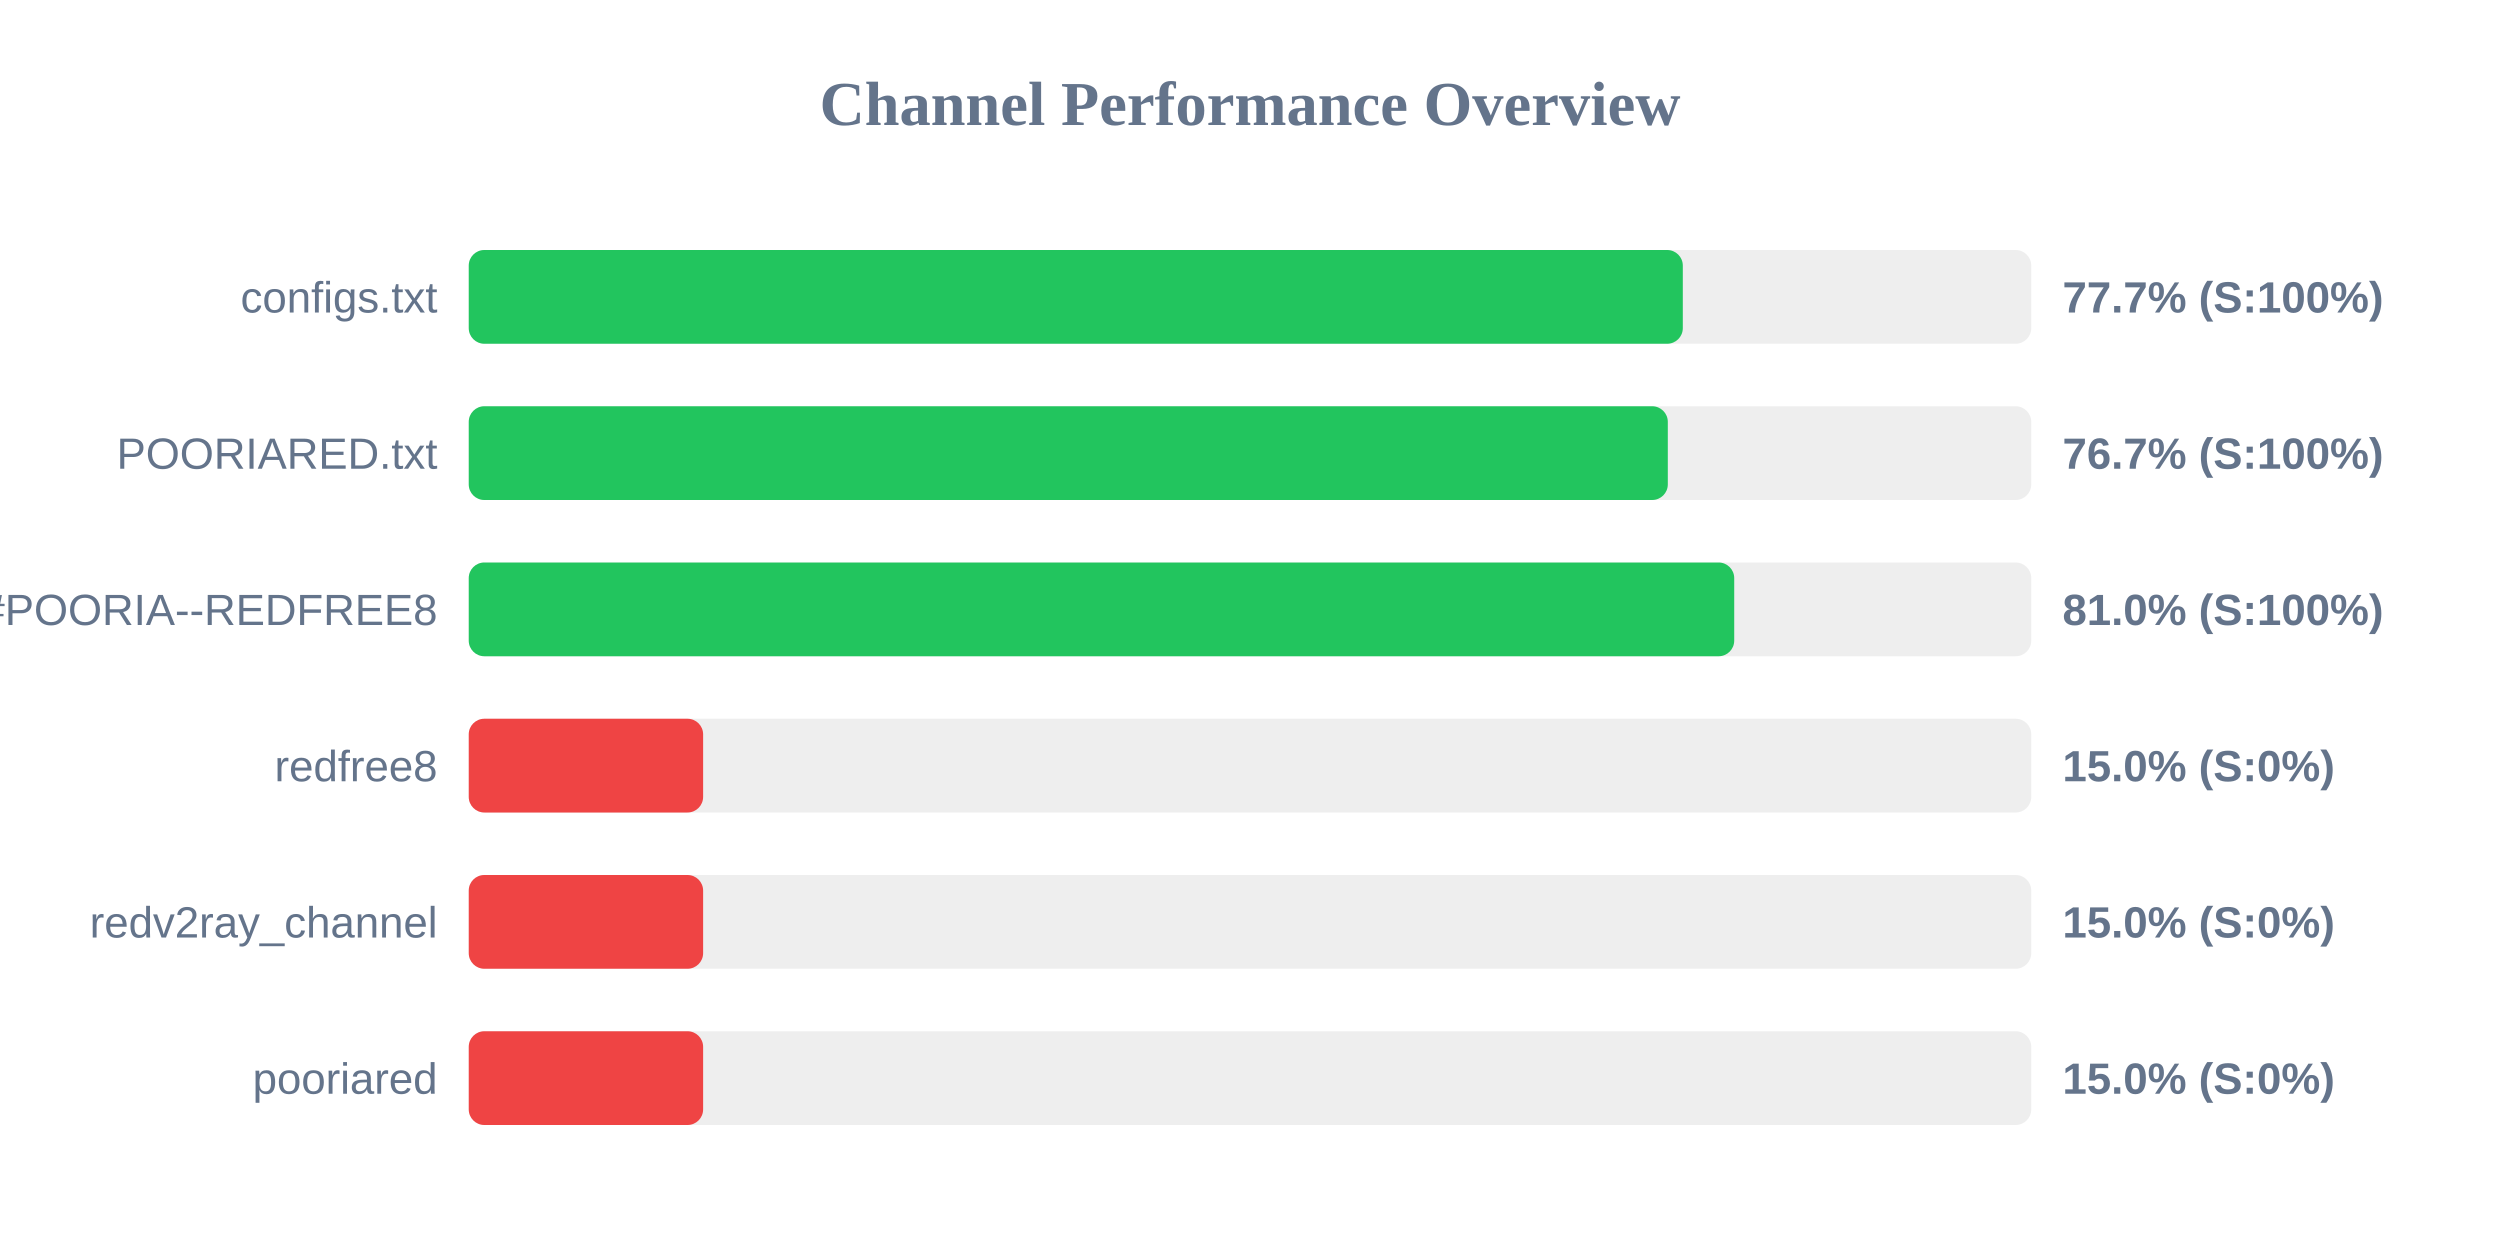
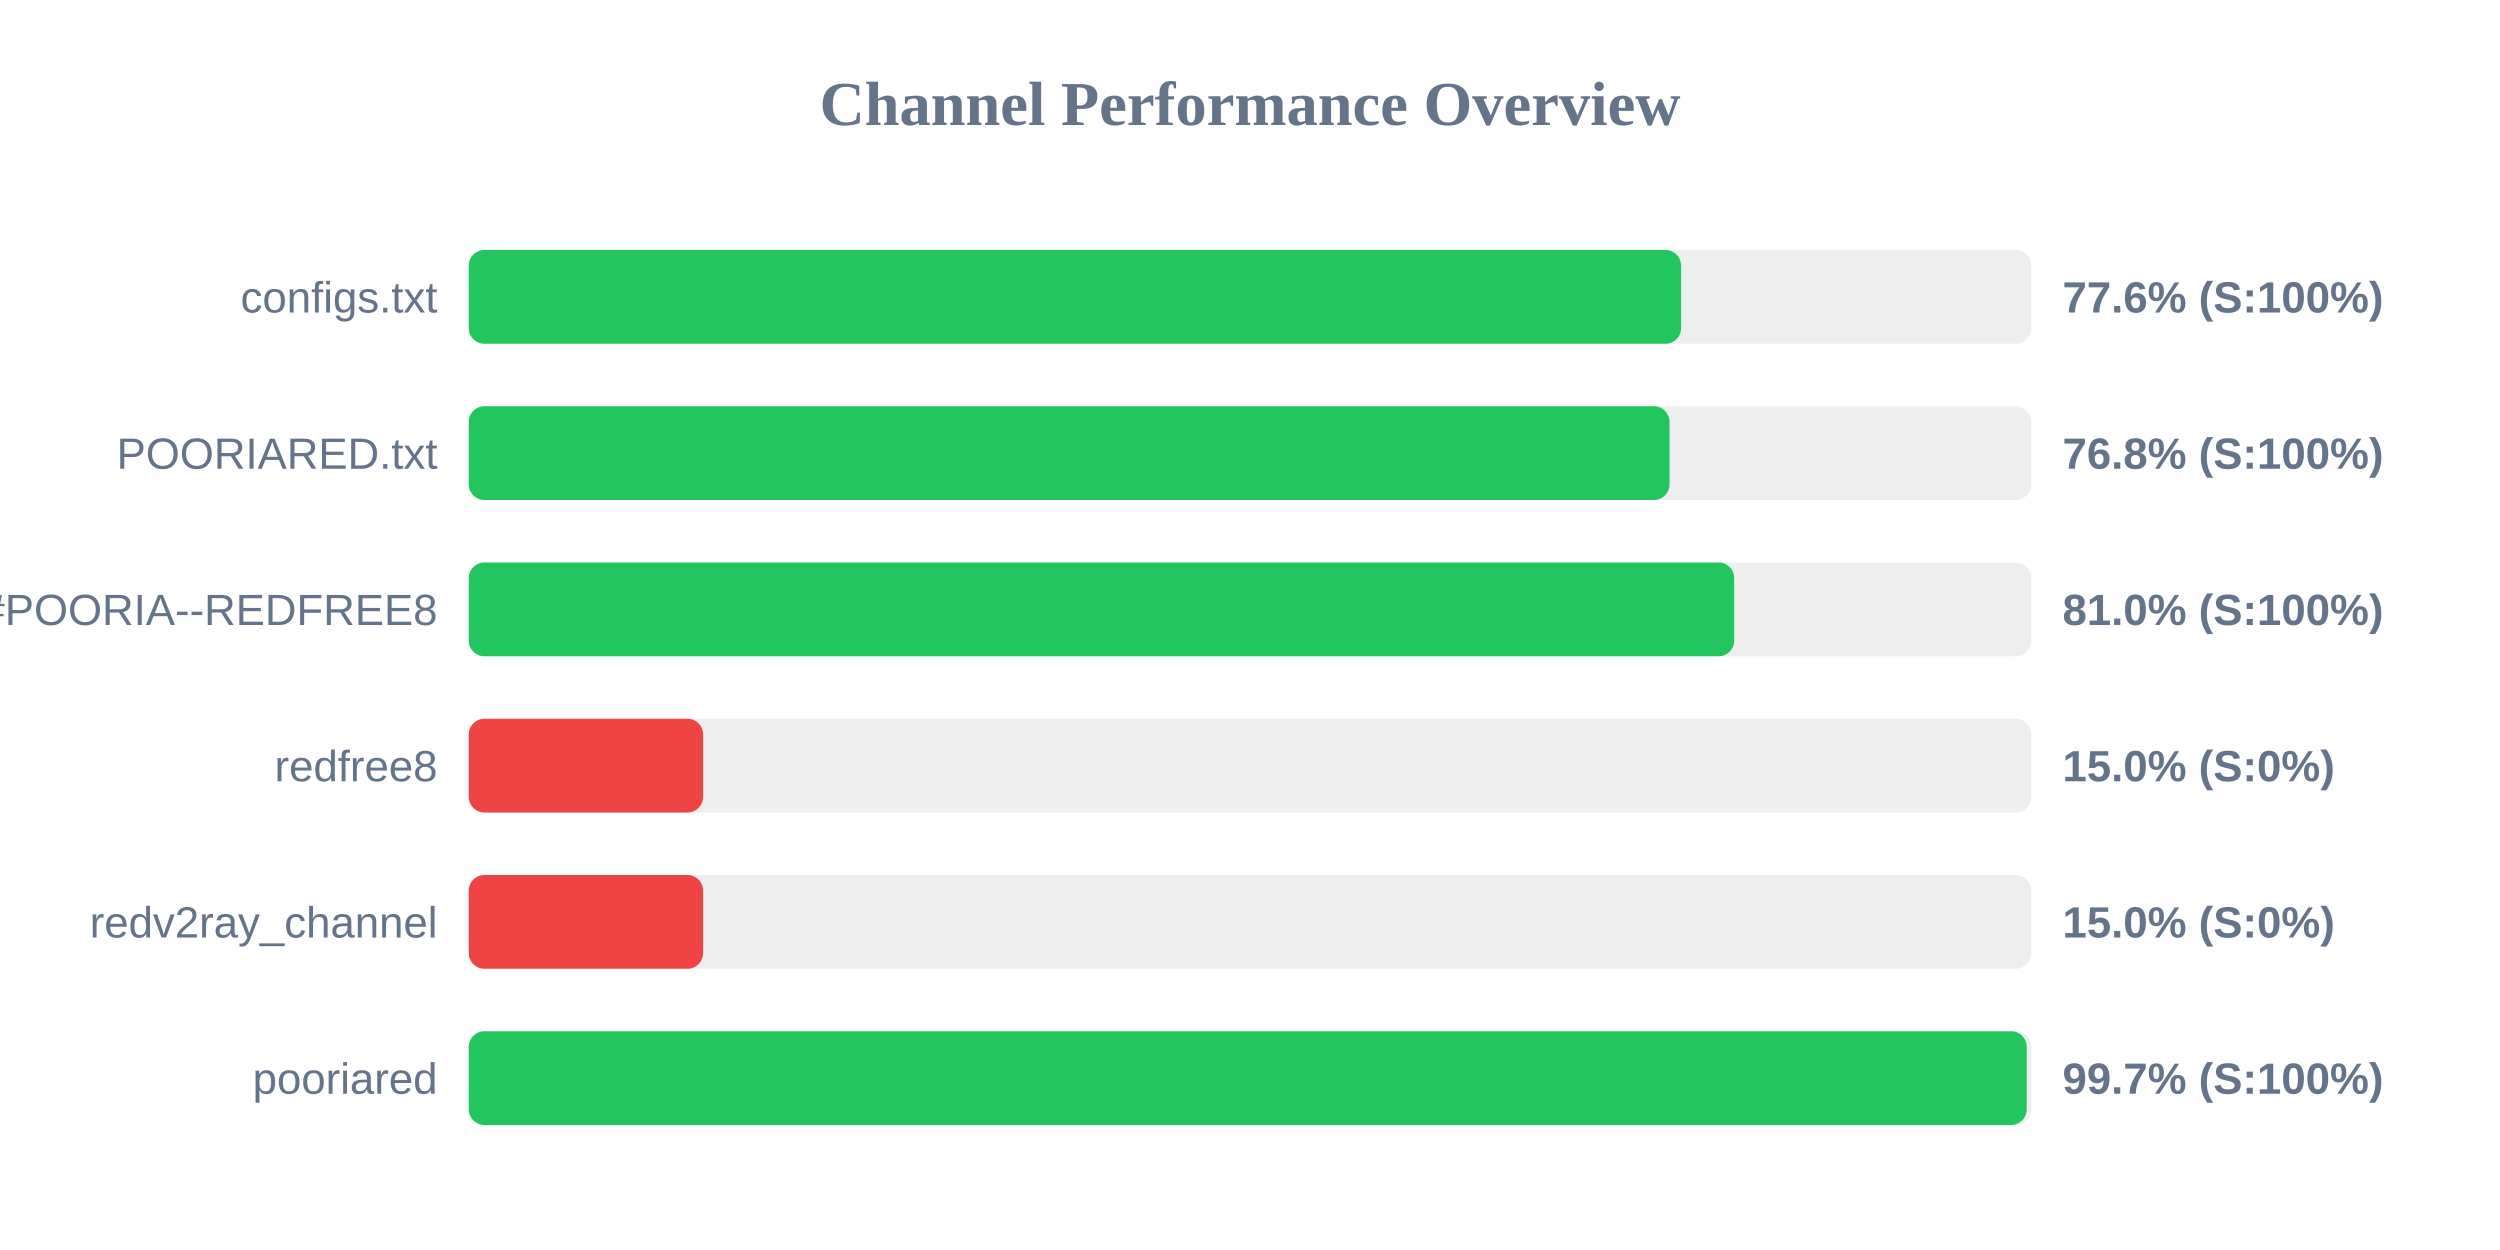
<svg xmlns="http://www.w3.org/2000/svg" width="800" height="400" version="1.1">
  <style>
        .row { font: 14px Arial; fill: #64748b; }
        .score { font: bold 14px Arial; fill: #64748b; }
    </style>
  <text x="400" y="40" text-anchor="middle" font-size="20px" font-weight="bold" fill="#64748b">Channel Performance Overview</text>
  <rect x="150" y="80" width="500" height="30" fill="#eee" rx="5" />
-   <rect x="150" y="80" width="388.5" height="30" fill="#22c55e" rx="5" />
+   <rect x="150" y="80" width="387.95" height="30" fill="#22c55e" rx="5" />
  <text x="140" y="100" text-anchor="end" class="row">configs.txt</text>
-   <text x="660" y="100" text-anchor="start" class="score">77.7% (S:100%)</text>
+   <text x="660" y="100" text-anchor="start" class="score">77.6% (S:100%)</text>
  <rect x="150" y="130" width="500" height="30" fill="#eee" rx="5" />
-   <rect x="150" y="130" width="383.7" height="30" fill="#22c55e" rx="5" />
+   <rect x="150" y="130" width="384.25" height="30" fill="#22c55e" rx="5" />
  <text x="140" y="150" text-anchor="end" class="row">POORIARED.txt</text>
-   <text x="660" y="150" text-anchor="start" class="score">76.7% (S:100%)</text>
+   <text x="660" y="150" text-anchor="start" class="score">76.8% (S:100%)</text>
  <rect x="150" y="180" width="500" height="30" fill="#eee" rx="5" />
  <rect x="150" y="180" width="404.95" height="30" fill="#22c55e" rx="5" />
  <text x="140" y="200" text-anchor="end" class="row">POORIA--REDFREE8.txt#POORIA--REDFREE8</text>
  <text x="660" y="200" text-anchor="start" class="score">81.0% (S:100%)</text>
  <rect x="150" y="230" width="500" height="30" fill="#eee" rx="5" />
  <rect x="150" y="230" width="75.0" height="30" fill="#ef4444" rx="5" />
  <text x="140" y="250" text-anchor="end" class="row">redfree8</text>
  <text x="660" y="250" text-anchor="start" class="score">15.0% (S:0%)</text>
  <rect x="150" y="280" width="500" height="30" fill="#eee" rx="5" />
  <rect x="150" y="280" width="75.0" height="30" fill="#ef4444" rx="5" />
  <text x="140" y="300" text-anchor="end" class="row">redv2ray_channel</text>
  <text x="660" y="300" text-anchor="start" class="score">15.0% (S:0%)</text>
  <rect x="150" y="330" width="500" height="30" fill="#eee" rx="5" />
-   <rect x="150" y="330" width="75.0" height="30" fill="#ef4444" rx="5" />
+   <rect x="150" y="330" width="498.55" height="30" fill="#22c55e" rx="5" />
  <text x="140" y="350" text-anchor="end" class="row">pooriared</text>
-   <text x="660" y="350" text-anchor="start" class="score">15.0% (S:0%)</text>
+   <text x="660" y="350" text-anchor="start" class="score">99.7% (S:100%)</text>
</svg>
